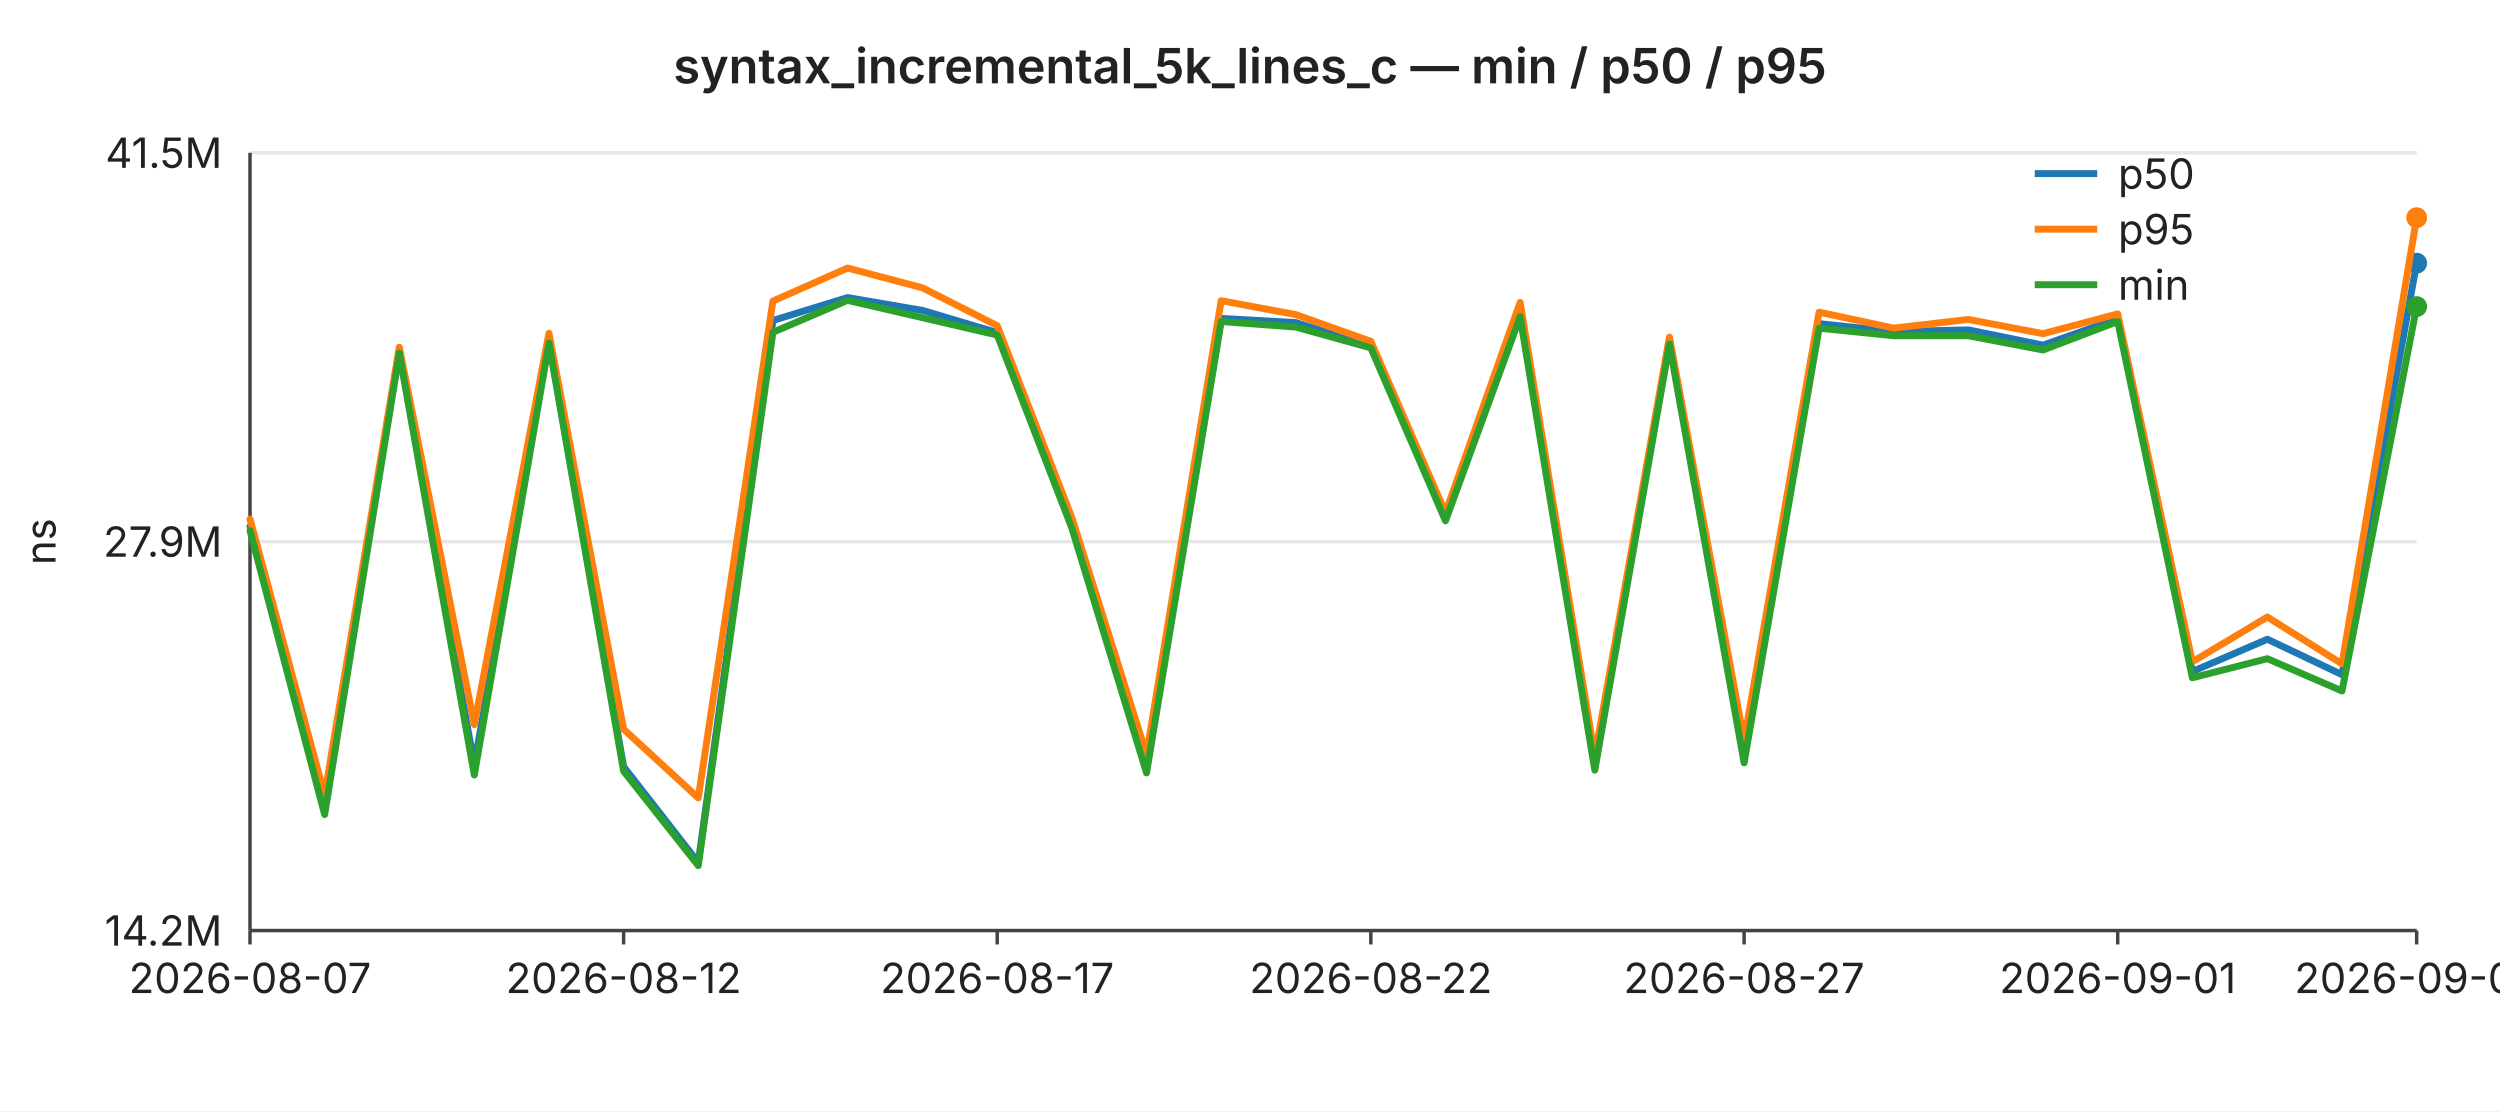
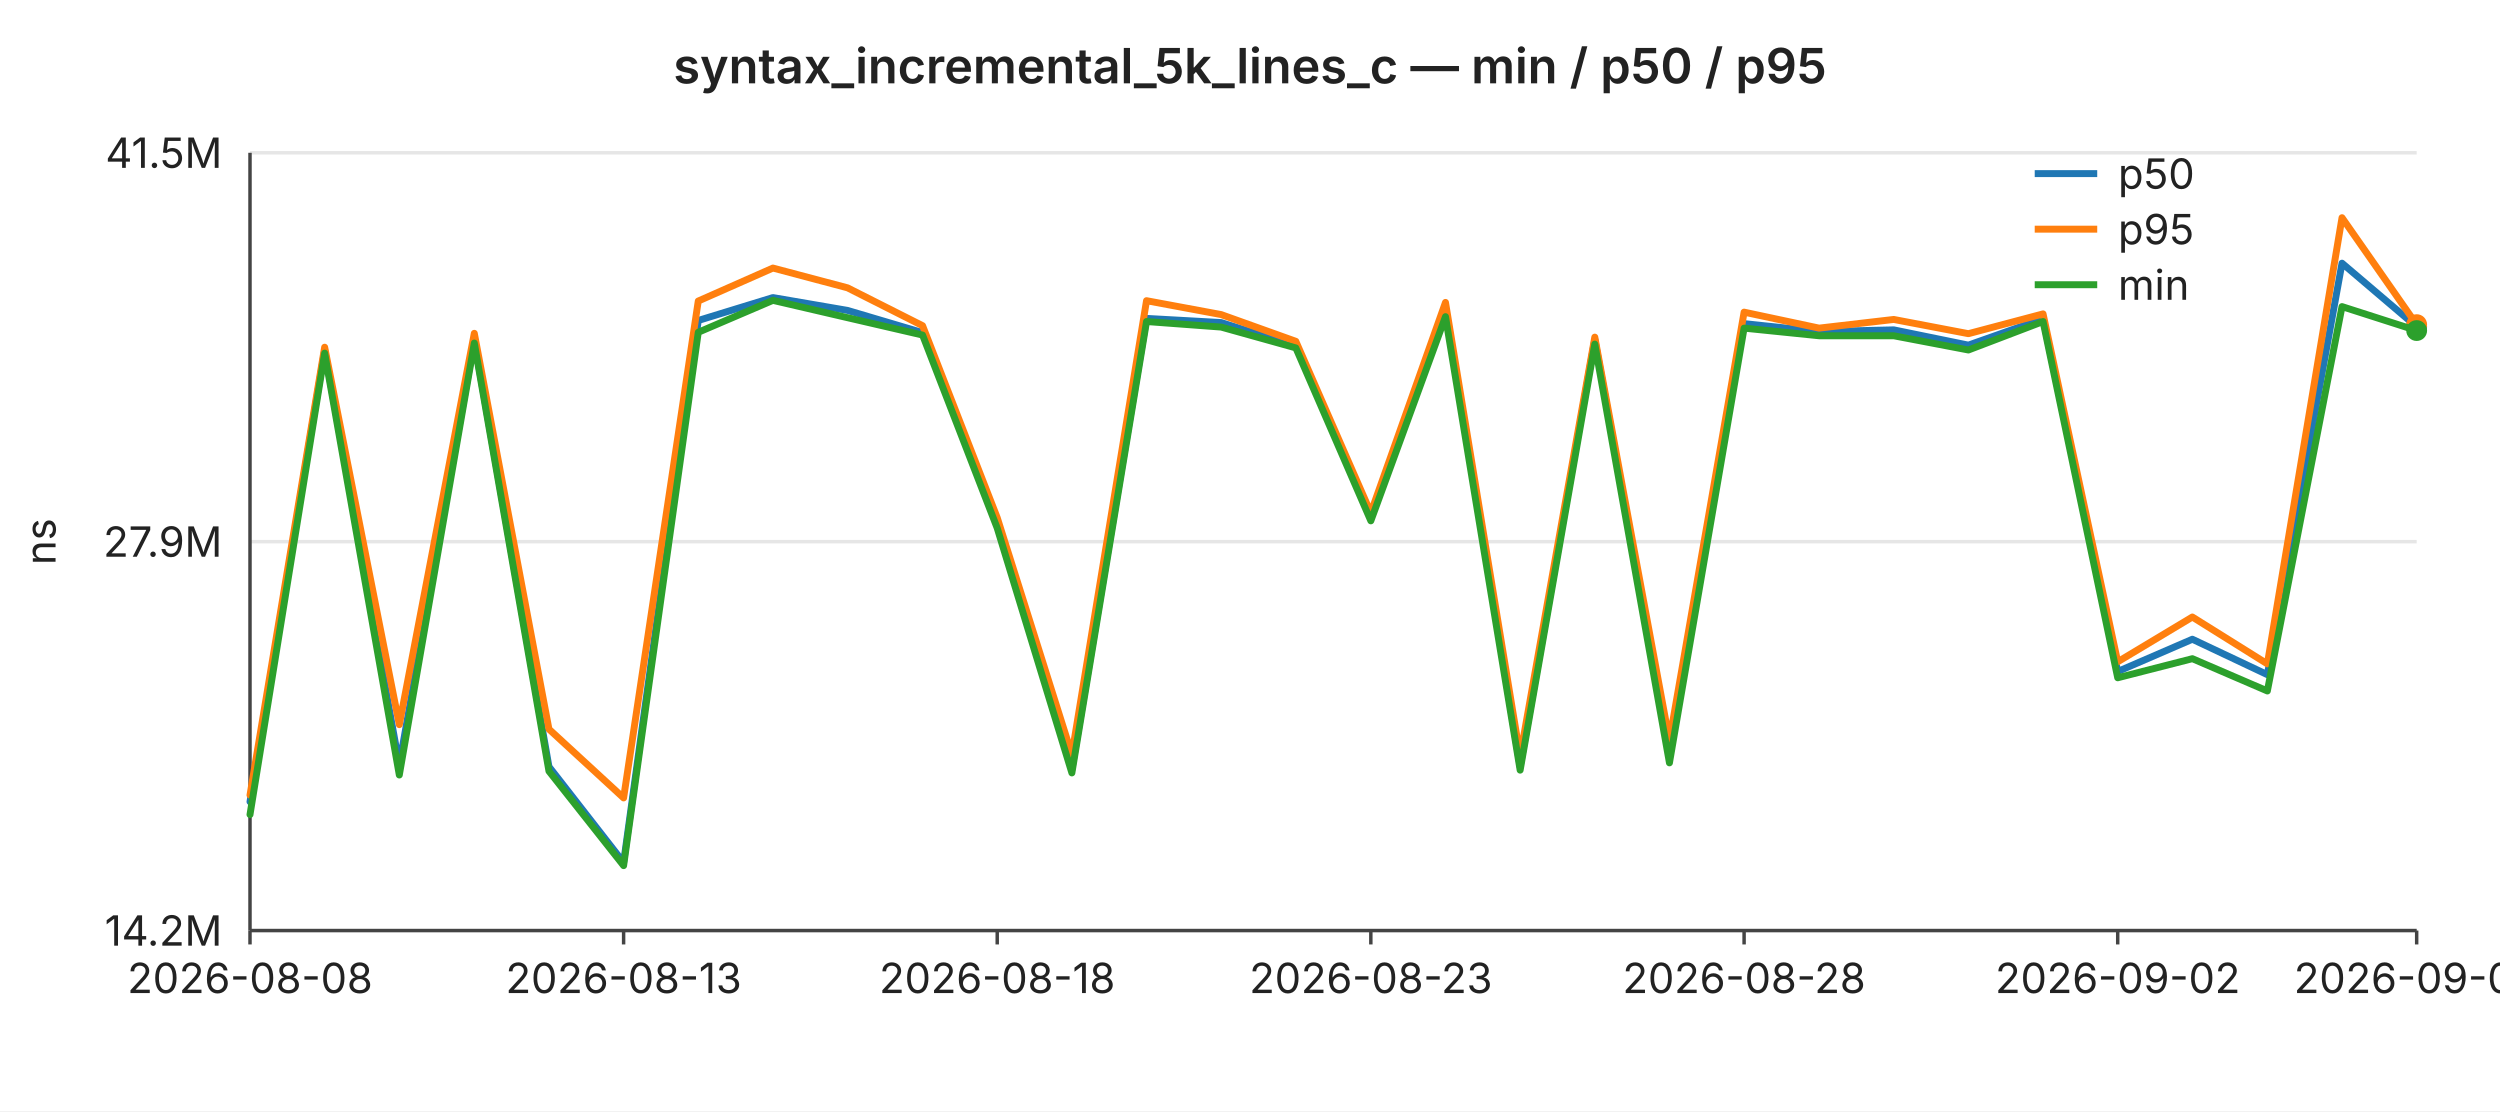
<svg xmlns="http://www.w3.org/2000/svg" width="720" height="320" viewBox="0 0 720 320" font-family="-apple-system,BlinkMacSystemFont,Segoe UI,sans-serif" font-size="12">
  <rect width="720" height="320" fill="#ffffff" />
  <text x="360" y="24" text-anchor="middle" font-size="14" font-weight="600" fill="#222">syntax_incremental_5k_lines_c — min / p50 / p95</text>
  <line x1="72" y1="44.0" x2="696" y2="44.0" stroke="#e6e6e6" stroke-width="1" />
  <text x="64" y="44.0" text-anchor="end" dominant-baseline="middle" fill="#222">41.5M</text>
  <line x1="72" y1="156.0" x2="696" y2="156.0" stroke="#e6e6e6" stroke-width="1" />
  <text x="64" y="156.0" text-anchor="end" dominant-baseline="middle" fill="#222">27.9M</text>
  <line x1="72" y1="268.0" x2="696" y2="268.0" stroke="#e6e6e6" stroke-width="1" />
  <text x="64" y="268.0" text-anchor="end" dominant-baseline="middle" fill="#222">14.2M</text>
  <text x="16" y="156" text-anchor="middle" fill="#222" transform="rotate(-90 16 156)">ns</text>
  <line x1="72" y1="44" x2="72" y2="268" stroke="#444" stroke-width="1" />
  <line x1="72" y1="268" x2="696" y2="268" stroke="#444" stroke-width="1" />
  <line x1="72.0" y1="268" x2="72.0" y2="272" stroke="#444" stroke-width="1" />
-   <text x="72.0" y="286" text-anchor="middle" fill="#222">2026-08-07</text>
+   <text x="72.0" y="286" text-anchor="middle" fill="#222">2026-08-08</text>
  <line x1="179.6" y1="268" x2="179.6" y2="272" stroke="#444" stroke-width="1" />
-   <text x="179.6" y="286" text-anchor="middle" fill="#222">2026-08-12</text>
+   <text x="179.6" y="286" text-anchor="middle" fill="#222">2026-08-13</text>
  <line x1="287.2" y1="268" x2="287.2" y2="272" stroke="#444" stroke-width="1" />
-   <text x="287.2" y="286" text-anchor="middle" fill="#222">2026-08-17</text>
+   <text x="287.2" y="286" text-anchor="middle" fill="#222">2026-08-18</text>
  <line x1="394.8" y1="268" x2="394.8" y2="272" stroke="#444" stroke-width="1" />
-   <text x="394.8" y="286" text-anchor="middle" fill="#222">2026-08-22</text>
+   <text x="394.8" y="286" text-anchor="middle" fill="#222">2026-08-23</text>
  <line x1="502.3" y1="268" x2="502.3" y2="272" stroke="#444" stroke-width="1" />
-   <text x="502.3" y="286" text-anchor="middle" fill="#222">2026-08-27</text>
+   <text x="502.3" y="286" text-anchor="middle" fill="#222">2026-08-28</text>
  <line x1="609.9" y1="268" x2="609.9" y2="272" stroke="#444" stroke-width="1" />
-   <text x="609.9" y="286" text-anchor="middle" fill="#222">2026-09-01</text>
+   <text x="609.9" y="286" text-anchor="middle" fill="#222">2026-09-02</text>
  <line x1="696.0" y1="268" x2="696.0" y2="272" stroke="#444" stroke-width="1" />
-   <text x="696.0" y="286" text-anchor="middle" fill="#222">2026-09-05</text>
-   <polyline fill="none" stroke="#1f77b4" stroke-width="2" stroke-linejoin="round" stroke-linecap="round" points="72.0,151.6 93.5,230.9 115.0,100.9 136.6,220.3 158.1,98.1 179.6,220.8 201.1,248.4 222.6,92.3 244.1,85.7 265.7,89.4 287.2,95.8 308.7,151.4 330.2,221.6 351.7,91.7 373.2,92.9 394.8,99.6 416.3,148.7 437.8,88.5 459.3,220.8 480.8,97.8 502.3,215.9 523.9,93.2 545.4,95.5 566.9,95.0 588.4,99.4 609.9,91.8 631.4,193.4 653.0,184.1 674.5,194.3 696.0,75.8" />
-   <circle cx="696.0" cy="75.8" r="3" fill="#1f77b4" />
-   <polyline fill="none" stroke="#ff7f0e" stroke-width="2" stroke-linejoin="round" stroke-linecap="round" points="72.0,149.5 93.5,229.0 115.0,100.0 136.6,208.7 158.1,96.0 179.6,210.0 201.1,229.8 222.6,86.7 244.1,77.2 265.7,82.9 287.2,93.8 308.7,149.1 330.2,217.3 351.7,86.6 373.2,90.6 394.8,98.3 416.3,147.7 437.8,87.1 459.3,217.8 480.8,97.1 502.3,213.3 523.9,89.9 545.4,94.5 566.9,92.0 588.4,96.1 609.9,90.4 631.4,190.6 653.0,177.7 674.5,191.2 696.0,62.7" />
-   <circle cx="696.0" cy="62.7" r="3" fill="#ff7f0e" />
-   <polyline fill="none" stroke="#2ca02c" stroke-width="2" stroke-linejoin="round" stroke-linecap="round" points="72.0,152.8 93.5,234.6 115.0,101.7 136.6,223.2 158.1,98.8 179.6,222.1 201.1,249.3 222.6,95.7 244.1,86.5 265.7,91.5 287.2,96.5 308.7,152.1 330.2,222.6 351.7,92.6 373.2,94.2 394.8,100.2 416.3,150.0 437.8,91.2 459.3,221.8 480.8,99.1 502.3,219.7 523.9,94.5 545.4,96.7 566.9,96.7 588.4,100.8 609.9,92.6 631.4,195.2 653.0,189.7 674.5,199.0 696.0,88.3" />
-   <circle cx="696.0" cy="88.3" r="3" fill="#2ca02c" />
+   <text x="696.0" y="286" text-anchor="middle" fill="#222">2026-09-06</text>
+   <polyline fill="none" stroke="#1f77b4" stroke-width="2" stroke-linejoin="round" stroke-linecap="round" points="72.0,230.9 93.5,100.9 115.0,220.3 136.6,98.1 158.1,220.8 179.6,248.4 201.1,92.3 222.6,85.7 244.1,89.4 265.7,95.8 287.2,151.4 308.7,221.6 330.2,91.7 351.7,92.9 373.2,99.6 394.8,148.7 416.3,88.5 437.8,220.8 459.3,97.8 480.8,215.9 502.3,93.2 523.9,95.5 545.4,95.0 566.9,99.4 588.4,91.8 609.9,193.4 631.4,184.1 653.0,194.3 674.5,75.8 696.0,94.1" />
+   <circle cx="696.0" cy="94.1" r="3" fill="#1f77b4" />
+   <polyline fill="none" stroke="#ff7f0e" stroke-width="2" stroke-linejoin="round" stroke-linecap="round" points="72.0,229.0 93.5,100.0 115.0,208.7 136.6,96.0 158.1,210.0 179.6,229.8 201.1,86.7 222.6,77.2 244.1,82.9 265.7,93.8 287.2,149.1 308.7,217.3 330.2,86.6 351.7,90.6 373.2,98.3 394.8,147.7 416.3,87.1 437.8,217.8 459.3,97.1 480.8,213.3 502.3,89.9 523.9,94.5 545.4,92.0 566.9,96.1 588.4,90.4 609.9,190.6 631.4,177.7 653.0,191.2 674.5,62.7 696.0,93.5" />
+   <circle cx="696.0" cy="93.5" r="3" fill="#ff7f0e" />
+   <polyline fill="none" stroke="#2ca02c" stroke-width="2" stroke-linejoin="round" stroke-linecap="round" points="72.0,234.6 93.5,101.7 115.0,223.2 136.6,98.8 158.1,222.1 179.6,249.3 201.1,95.7 222.6,86.5 244.1,91.5 265.7,96.5 287.2,152.1 308.7,222.6 330.2,92.6 351.7,94.2 373.2,100.2 394.8,150.0 416.3,91.2 437.8,221.8 459.3,99.1 480.8,219.7 502.3,94.5 523.9,96.7 545.4,96.7 566.9,100.8 588.4,92.6 609.9,195.2 631.4,189.7 653.0,199.0 674.5,88.3 696.0,95.2" />
+   <circle cx="696.0" cy="95.2" r="3" fill="#2ca02c" />
  <line x1="586" y1="50" x2="604" y2="50" stroke="#1f77b4" stroke-width="2" />
  <text x="610" y="50" dominant-baseline="middle" fill="#222">p50</text>
  <line x1="586" y1="66" x2="604" y2="66" stroke="#ff7f0e" stroke-width="2" />
  <text x="610" y="66" dominant-baseline="middle" fill="#222">p95</text>
  <line x1="586" y1="82" x2="604" y2="82" stroke="#2ca02c" stroke-width="2" />
  <text x="610" y="82" dominant-baseline="middle" fill="#222">min</text>
</svg>
